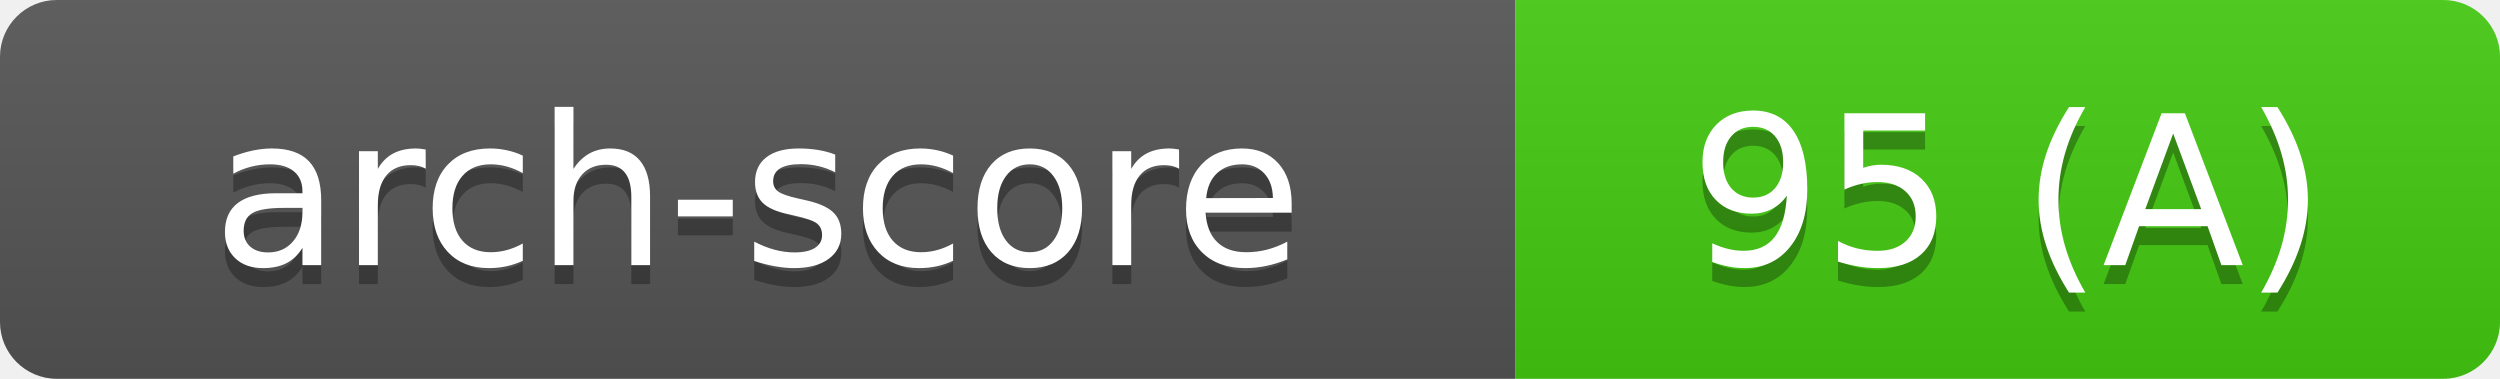
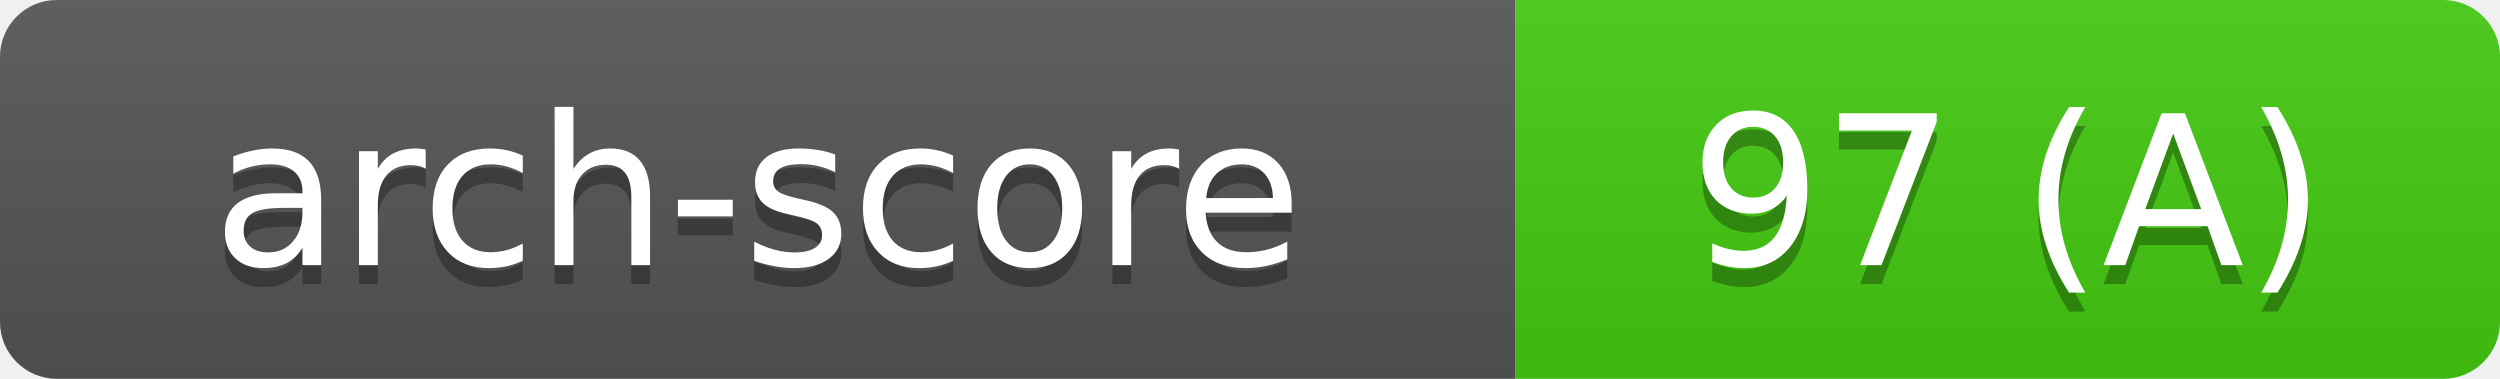
- <svg xmlns="http://www.w3.org/2000/svg" width="132" height="20" role="img" aria-label="arch-score: 95 (A)">
+ <svg xmlns="http://www.w3.org/2000/svg" width="132" height="20" role="img" aria-label="arch-score: 97 (A)">
  <linearGradient id="s" x2="0" y2="100%">
    <stop offset="0" stop-color="#bbb" stop-opacity=".1" />
    <stop offset="1" stop-opacity=".1" />
  </linearGradient>
  <clipPath id="r">
    <rect width="132" height="20" rx="3" fill="#fff" />
  </clipPath>
  <g clip-path="url(#r)">
    <rect width="80" height="20" fill="#555" />
    <rect x="80" width="52" height="20" fill="#4c1" />
    <rect width="132" height="20" fill="url(#s)" />
  </g>
  <g fill="#fff" text-anchor="middle" font-family="Verdana,Geneva,DejaVu Sans,sans-serif" text-rendering="geometricPrecision" font-size="110">
    <text aria-hidden="true" x="400" y="150" fill="#010101" fill-opacity=".3" transform="scale(.1)" textLength="700">arch-score</text>
    <text x="400" y="140" transform="scale(.1)" textLength="700">arch-score</text>
-     <text aria-hidden="true" x="1060" y="150" fill="#010101" fill-opacity=".3" transform="scale(.1)" textLength="420">95 (A)</text>
-     <text x="1060" y="140" transform="scale(.1)" textLength="420">95 (A)</text>
+     <text aria-hidden="true" x="1060" y="150" fill="#010101" fill-opacity=".3" transform="scale(.1)" textLength="420">97 (A)</text>
+     <text x="1060" y="140" transform="scale(.1)" textLength="420">97 (A)</text>
  </g>
</svg>
